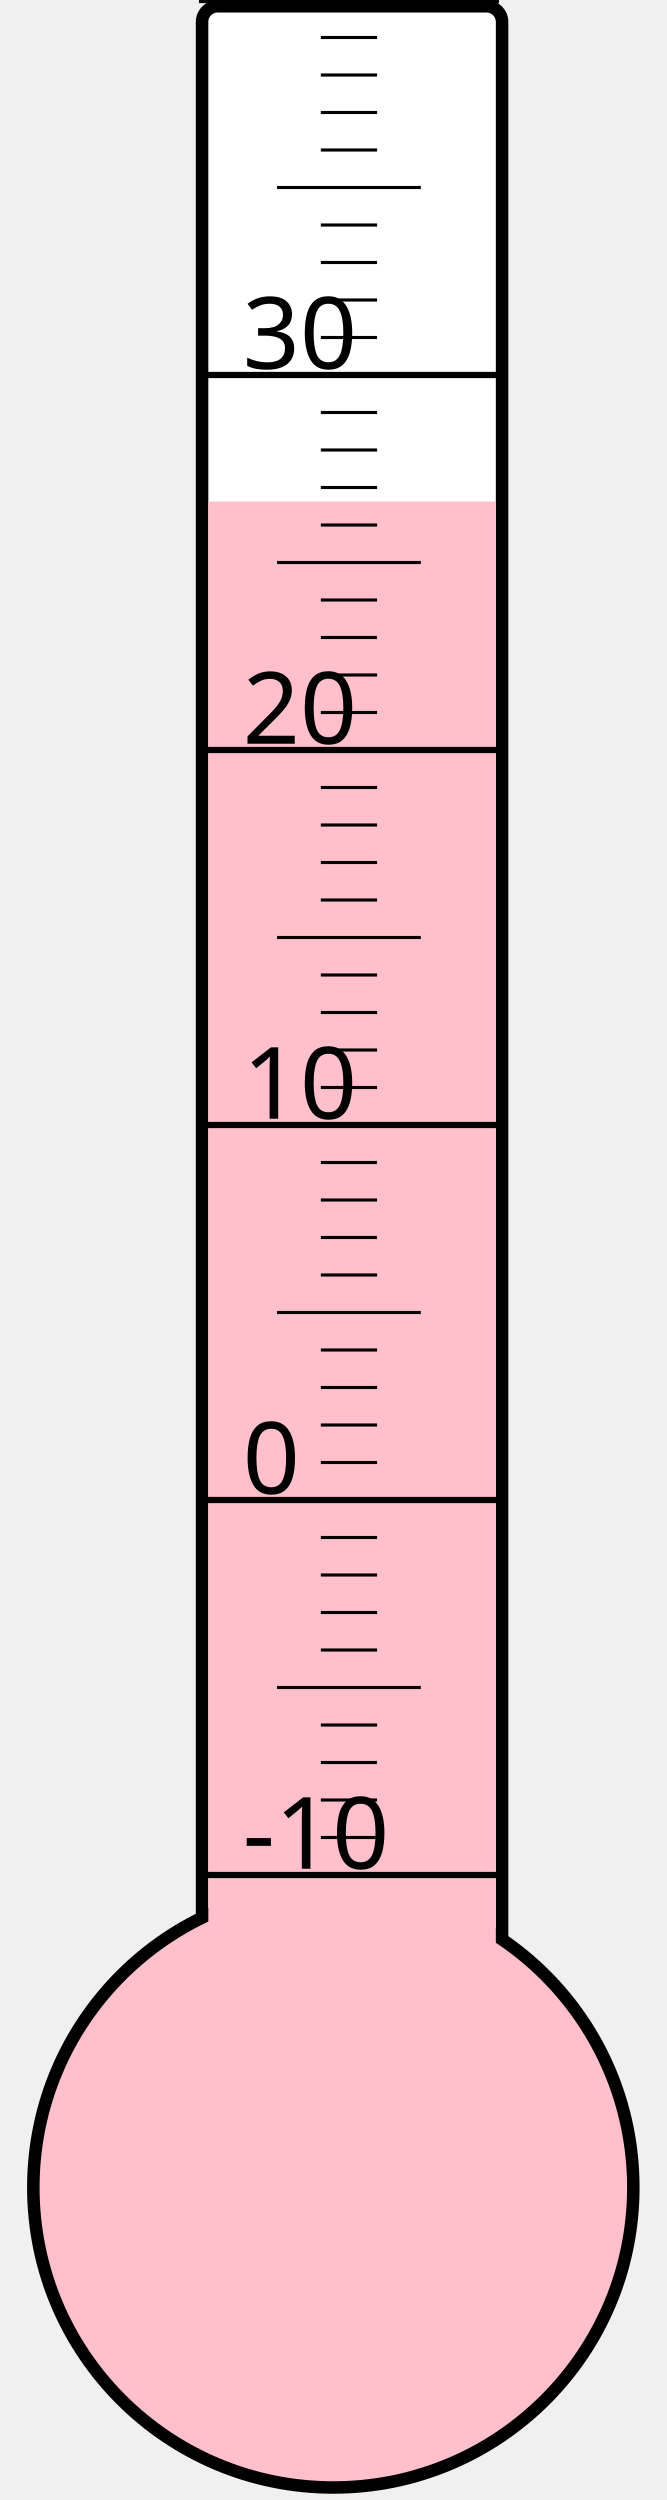
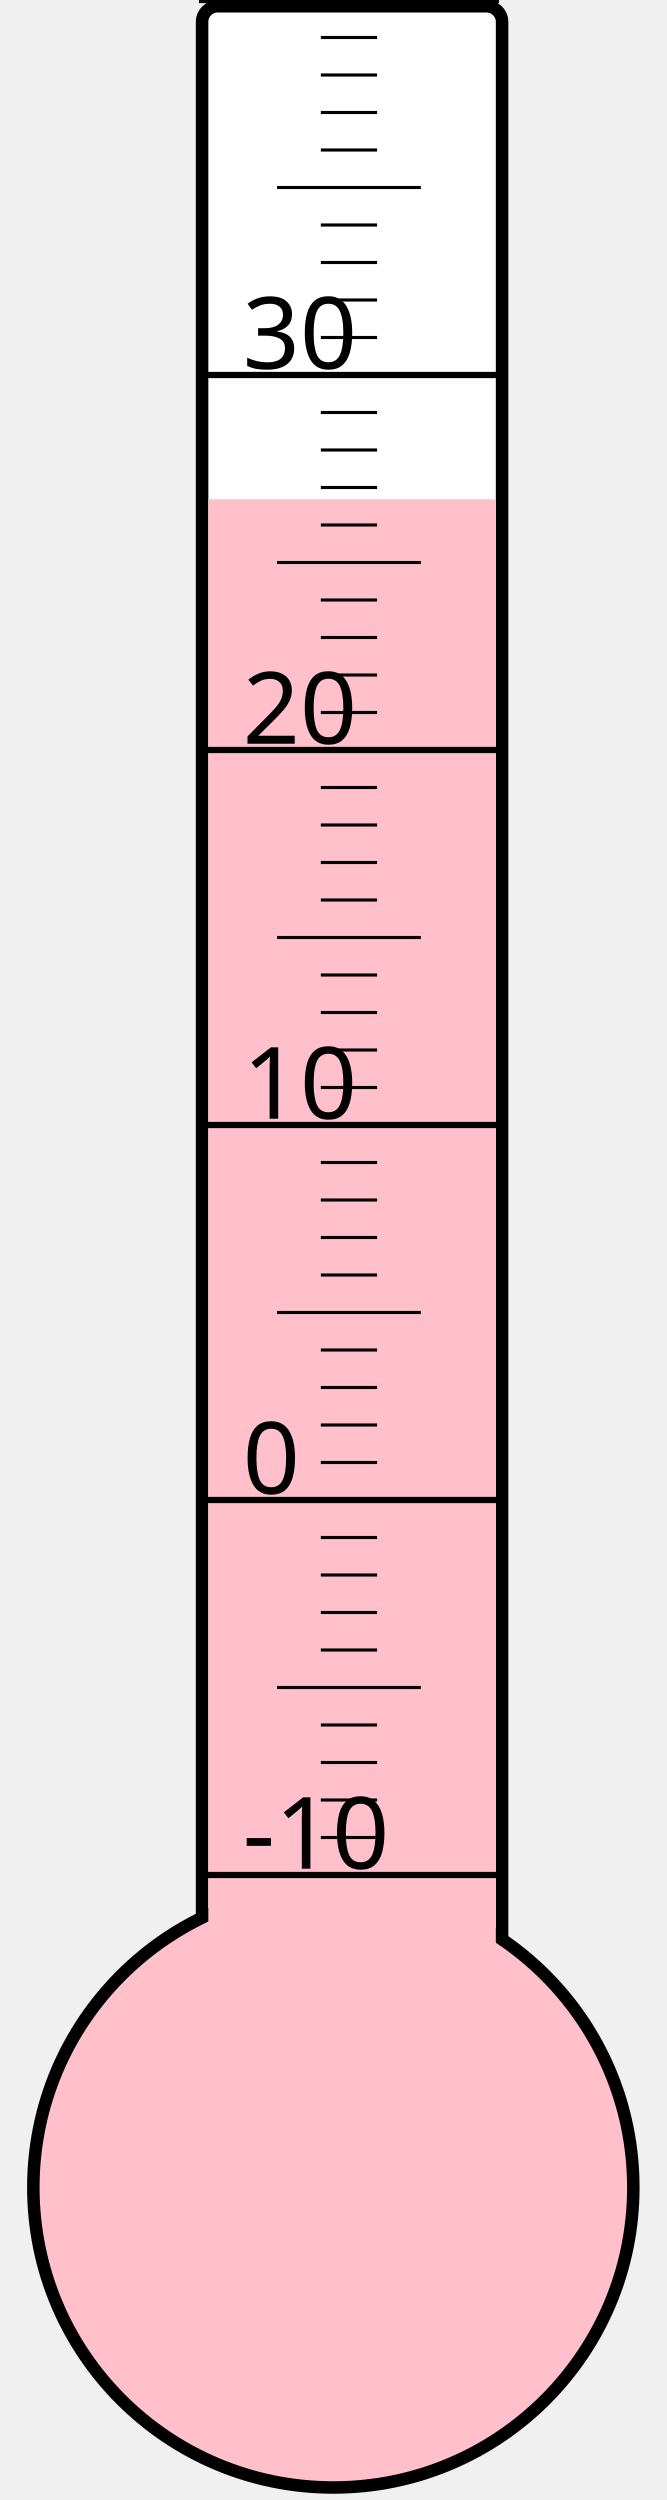
<svg xmlns="http://www.w3.org/2000/svg" width="40px" height="150px" viewBox="0 0 200 800">
  <rect width="200" height="800" x="0" y="0" style="fill: #ffffeb; fill-opacity: 0;" />
  <rect width="96" height="680" x="58" y="2" rx="5" ry="5" style="fill: white; fill-opacity: 1; stroke: black; stroke-width: 4;" />
  <circle cx="100" cy="700" r="96" style="fill: pink; stroke: black; stroke-width: 4;" />
-   <rect width="92" height="539.5" x="60" y="160.5" style="fill: pink; fill-opacity: 1; stroke-width: 0;" />
+   <rect width="92" height="540.25" x="60" y="159.75" style="fill: pink; fill-opacity: 1; stroke-width: 0;" />
  <text x="71" y="598" style="font-family: sans-serif; font-size: 24pt;">-10</text>
  <text x="71" y="478" style="font-family: sans-serif; font-size: 24pt;">0</text>
  <text x="71" y="358" style="font-family: sans-serif; font-size: 24pt;">10</text>
  <text x="71" y="238" style="font-family: sans-serif; font-size: 24pt;">20</text>
  <text x="71" y="118" style="font-family: sans-serif; font-size: 24pt;">30</text>
  <g style="stroke: black;">
    <line x1="57" y1="600" x2="153" y2="600" style="stroke-width: 2;" />
    <line x1="96" y1="588" x2="114" y2="588" style="stroke-width: 1;" />
    <line x1="96" y1="576" x2="114" y2="576" style="stroke-width: 1;" />
    <line x1="96" y1="564" x2="114" y2="564" style="stroke-width: 1;" />
    <line x1="96" y1="552" x2="114" y2="552" style="stroke-width: 1;" />
    <line x1="82" y1="540" x2="128" y2="540" style="stroke-width: 1;" />
    <line x1="96" y1="528" x2="114" y2="528" style="stroke-width: 1;" />
    <line x1="96" y1="516" x2="114" y2="516" style="stroke-width: 1;" />
    <line x1="96" y1="504" x2="114" y2="504" style="stroke-width: 1;" />
    <line x1="96" y1="492" x2="114" y2="492" style="stroke-width: 1;" />
    <line x1="57" y1="480" x2="153" y2="480" style="stroke-width: 2;" />
    <line x1="96" y1="468" x2="114" y2="468" style="stroke-width: 1;" />
    <line x1="96" y1="456" x2="114" y2="456" style="stroke-width: 1;" />
    <line x1="96" y1="444" x2="114" y2="444" style="stroke-width: 1;" />
    <line x1="96" y1="432" x2="114" y2="432" style="stroke-width: 1;" />
    <line x1="82" y1="420" x2="128" y2="420" style="stroke-width: 1;" />
    <line x1="96" y1="408" x2="114" y2="408" style="stroke-width: 1;" />
    <line x1="96" y1="396" x2="114" y2="396" style="stroke-width: 1;" />
    <line x1="96" y1="384" x2="114" y2="384" style="stroke-width: 1;" />
    <line x1="96" y1="372" x2="114" y2="372" style="stroke-width: 1;" />
    <line x1="57" y1="360" x2="153" y2="360" style="stroke-width: 2;" />
    <line x1="96" y1="348" x2="114" y2="348" style="stroke-width: 1;" />
    <line x1="96" y1="336" x2="114" y2="336" style="stroke-width: 1;" />
    <line x1="96" y1="324" x2="114" y2="324" style="stroke-width: 1;" />
    <line x1="96" y1="312" x2="114" y2="312" style="stroke-width: 1;" />
    <line x1="82" y1="300" x2="128" y2="300" style="stroke-width: 1;" />
    <line x1="96" y1="288" x2="114" y2="288" style="stroke-width: 1;" />
    <line x1="96" y1="276" x2="114" y2="276" style="stroke-width: 1;" />
    <line x1="96" y1="264" x2="114" y2="264" style="stroke-width: 1;" />
    <line x1="96" y1="252" x2="114" y2="252" style="stroke-width: 1;" />
    <line x1="57" y1="240" x2="153" y2="240" style="stroke-width: 2;" />
    <line x1="96" y1="228" x2="114" y2="228" style="stroke-width: 1;" />
    <line x1="96" y1="216" x2="114" y2="216" style="stroke-width: 1;" />
    <line x1="96" y1="204" x2="114" y2="204" style="stroke-width: 1;" />
    <line x1="96" y1="192" x2="114" y2="192" style="stroke-width: 1;" />
    <line x1="82" y1="180" x2="128" y2="180" style="stroke-width: 1;" />
    <line x1="96" y1="168" x2="114" y2="168" style="stroke-width: 1;" />
    <line x1="96" y1="156" x2="114" y2="156" style="stroke-width: 1;" />
    <line x1="96" y1="144" x2="114" y2="144" style="stroke-width: 1;" />
    <line x1="96" y1="132" x2="114" y2="132" style="stroke-width: 1;" />
    <line x1="57" y1="120" x2="153" y2="120" style="stroke-width: 2;" />
    <line x1="96" y1="108" x2="114" y2="108" style="stroke-width: 1;" />
    <line x1="96" y1="96" x2="114" y2="96" style="stroke-width: 1;" />
    <line x1="96" y1="84" x2="114" y2="84" style="stroke-width: 1;" />
    <line x1="96" y1="72" x2="114" y2="72" style="stroke-width: 1;" />
    <line x1="82" y1="60" x2="128" y2="60" style="stroke-width: 1;" />
    <line x1="96" y1="48" x2="114" y2="48" style="stroke-width: 1;" />
    <line x1="96" y1="36" x2="114" y2="36" style="stroke-width: 1;" />
    <line x1="96" y1="24" x2="114" y2="24" style="stroke-width: 1;" />
    <line x1="96" y1="12" x2="114" y2="12" style="stroke-width: 1;" />
    <line x1="57" y1="0" x2="153" y2="0" style="stroke-width: 2;" />
  </g>
</svg>
